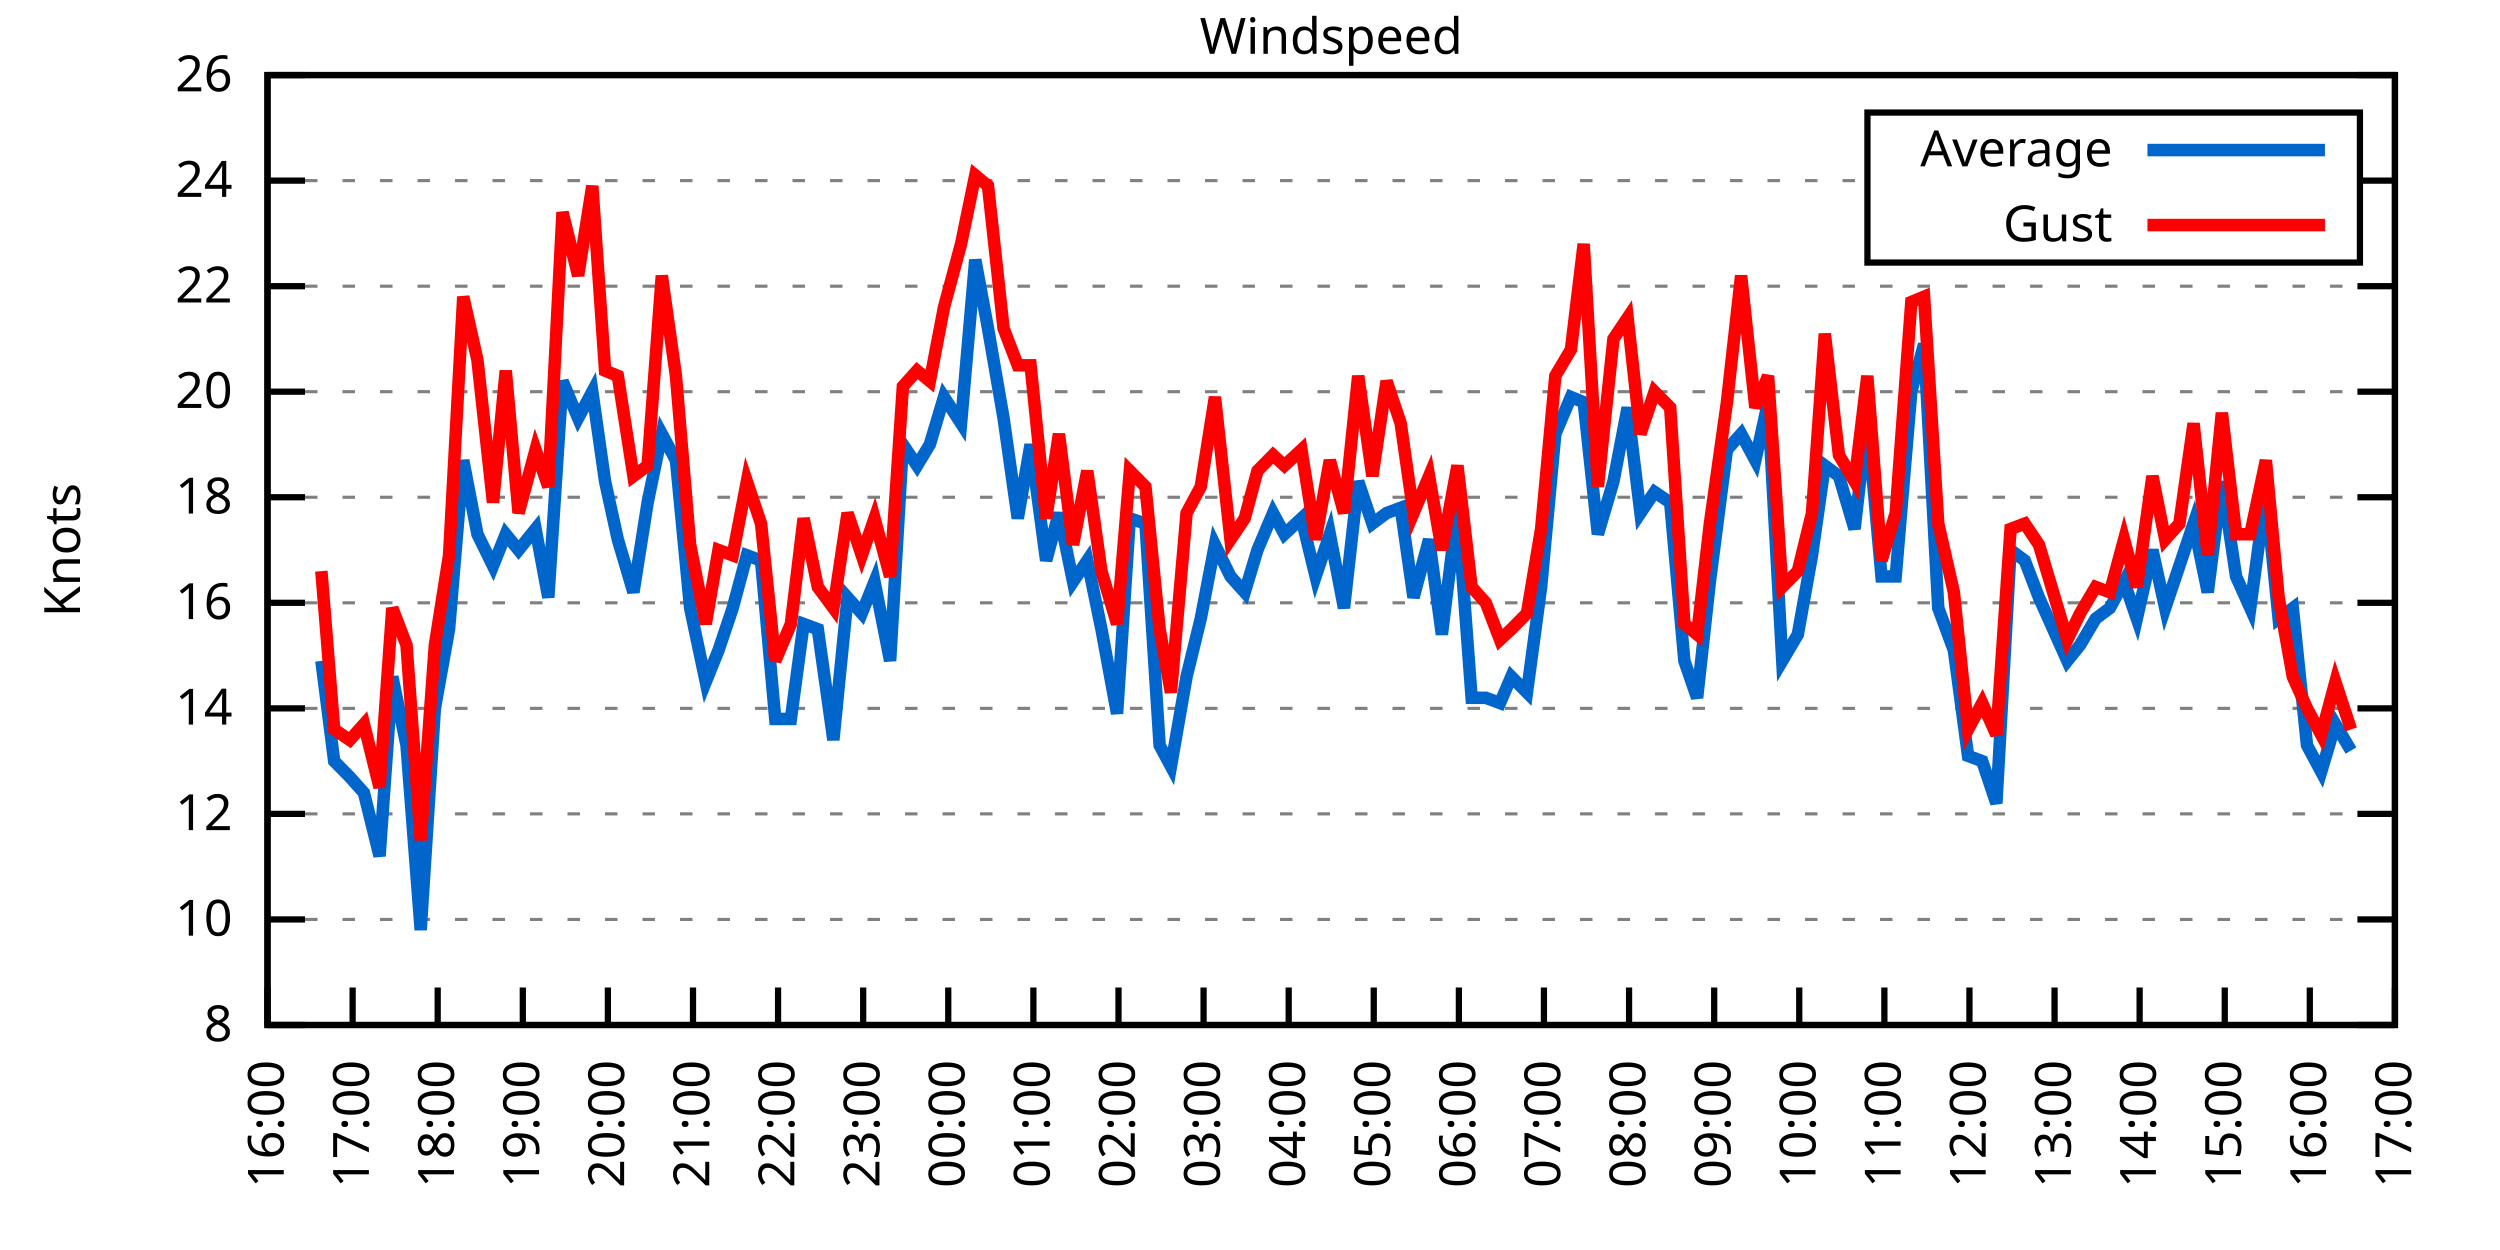
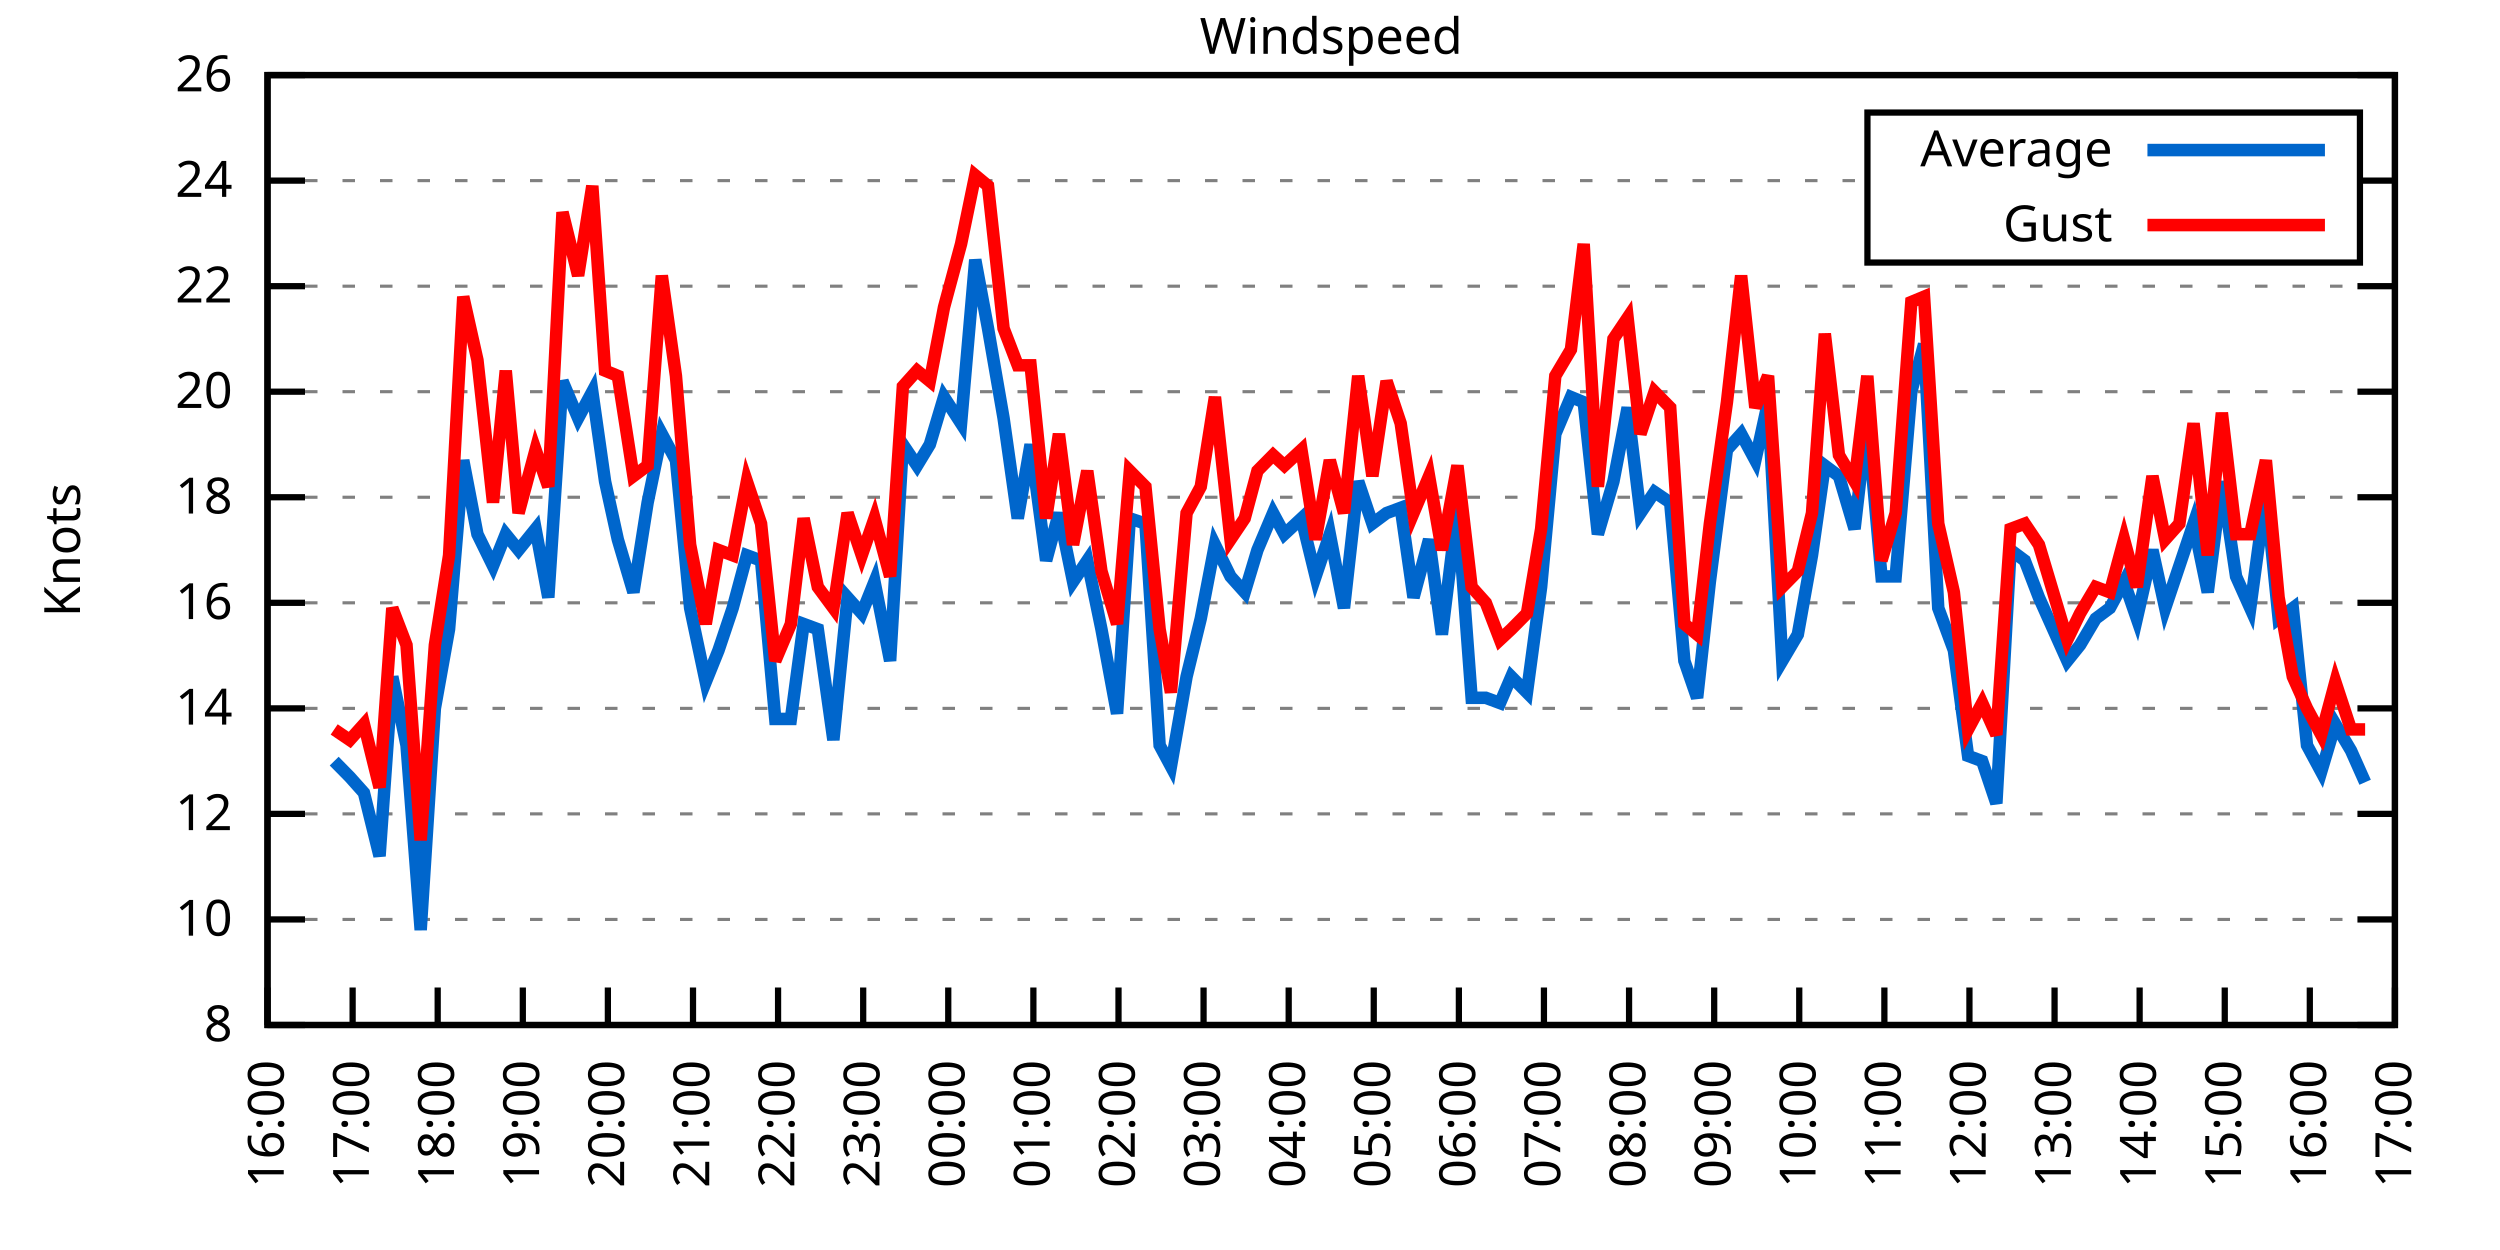
<svg xmlns="http://www.w3.org/2000/svg" xmlns:xlink="http://www.w3.org/1999/xlink" width="400" height="200" viewBox="0 0 400 200">
  <g id="gnuplot_canvas">
    <rect x="0" y="0" width="400" height="200" fill="none" />
    <defs>
      <circle id="gpDot" r="0.5" stroke-width="0.5" stroke="currentColor" />
      <path id="gpPt0" stroke-width="0.333" stroke="currentColor" d="M-1,0 h2 M0,-1 v2" />
      <path id="gpPt1" stroke-width="0.333" stroke="currentColor" d="M-1,-1 L1,1 M1,-1 L-1,1" />
      <path id="gpPt2" stroke-width="0.333" stroke="currentColor" d="M-1,0 L1,0 M0,-1 L0,1 M-1,-1 L1,1 M-1,1 L1,-1" />
      <rect id="gpPt3" stroke-width="0.333" stroke="currentColor" x="-1" y="-1" width="2" height="2" />
      <rect id="gpPt4" stroke-width="0.333" stroke="currentColor" fill="currentColor" x="-1" y="-1" width="2" height="2" />
      <circle id="gpPt5" stroke-width="0.333" stroke="currentColor" cx="0" cy="0" r="1" />
      <use xlink:href="#gpPt5" id="gpPt6" fill="currentColor" stroke="none" />
      <path id="gpPt7" stroke-width="0.333" stroke="currentColor" d="M0,-1.33 L-1.33,0.67 L1.33,0.67 z" />
      <use xlink:href="#gpPt7" id="gpPt8" fill="currentColor" stroke="none" />
      <use xlink:href="#gpPt7" id="gpPt9" stroke="currentColor" transform="rotate(180)" />
      <use xlink:href="#gpPt9" id="gpPt10" fill="currentColor" stroke="none" />
      <use xlink:href="#gpPt3" id="gpPt11" stroke="currentColor" transform="rotate(45)" />
      <use xlink:href="#gpPt11" id="gpPt12" fill="currentColor" stroke="none" />
      <path id="gpPt13" stroke-width="0.333" stroke="currentColor" d="M0,1.330 L1.265,0.411 L0.782,-1.067 L-0.782,-1.076 L-1.265,0.411 z" />
      <use xlink:href="#gpPt13" id="gpPt14" fill="currentColor" stroke="none" />
      <filter id="textbox" filterUnits="objectBoundingBox" x="0" y="0" height="1" width="1">
        <feFlood flood-color="white" flood-opacity="1" result="bgnd" />
        <feComposite in="SourceGraphic" in2="bgnd" operator="atop" />
      </filter>
      <filter id="greybox" filterUnits="objectBoundingBox" x="0" y="0" height="1" width="1">
        <feFlood flood-color="lightgrey" flood-opacity="1" result="grey" />
        <feComposite in="SourceGraphic" in2="grey" operator="atop" />
      </filter>
    </defs>
    <g fill="none" color="white" stroke="currentColor" stroke-width="1.00" stroke-linecap="butt" stroke-linejoin="miter">
</g>
    <g fill="none" color="black" stroke="currentColor" stroke-width="1.00" stroke-linecap="butt" stroke-linejoin="miter">
      <g stroke="none" shape-rendering="crispEdges">
        <polygon fill="rgb(255, 255, 255)" points="42.80,164.00 383.18,164.00 383.18,12.02 42.80,12.02 " />
      </g>
    </g>
    <g fill="none" color="black" stroke="currentColor" stroke-width="1.00" stroke-linecap="butt" stroke-linejoin="miter">
</g>
    <g fill="none" color="black" stroke="black" stroke-width="0.50" stroke-linecap="butt" stroke-linejoin="miter">
</g>
    <g fill="none" color="gray" stroke="currentColor" stroke-width="0.50" stroke-linecap="butt" stroke-linejoin="miter">
      <path stroke="gray" stroke-dasharray="2,4" class="gridline" d="M42.80,164.00 L383.19,164.00  " />
    </g>
    <g fill="none" color="gray" stroke="gray" stroke-width="1.00" stroke-linecap="butt" stroke-linejoin="miter">
</g>
    <g fill="none" color="black" stroke="currentColor" stroke-width="1.00" stroke-linecap="butt" stroke-linejoin="miter">
      <path stroke="black" d="M42.80,164.00 L48.80,164.00 M383.19,164.00 L377.19,164.00  " />
      <g transform="translate(37.20,166.60)" stroke="none" fill="black" font-family="Sans" font-size="8.00" text-anchor="end">
        <text>
          <tspan font-family="Sans"> 8</tspan>
        </text>
      </g>
    </g>
    <g fill="none" color="black" stroke="currentColor" stroke-width="1.00" stroke-linecap="butt" stroke-linejoin="miter">
</g>
    <g fill="none" color="black" stroke="black" stroke-width="0.50" stroke-linecap="butt" stroke-linejoin="miter">
</g>
    <g fill="none" color="gray" stroke="currentColor" stroke-width="0.50" stroke-linecap="butt" stroke-linejoin="miter">
      <path stroke="gray" stroke-dasharray="2,4" class="gridline" d="M42.80,147.11 L383.19,147.11  " />
    </g>
    <g fill="none" color="gray" stroke="gray" stroke-width="1.00" stroke-linecap="butt" stroke-linejoin="miter">
</g>
    <g fill="none" color="black" stroke="currentColor" stroke-width="1.00" stroke-linecap="butt" stroke-linejoin="miter">
      <path stroke="black" d="M42.80,147.11 L48.80,147.11 M383.19,147.11 L377.19,147.11  " />
      <g transform="translate(37.20,149.71)" stroke="none" fill="black" font-family="Sans" font-size="8.00" text-anchor="end">
        <text>
          <tspan font-family="Sans"> 10</tspan>
        </text>
      </g>
    </g>
    <g fill="none" color="black" stroke="currentColor" stroke-width="1.00" stroke-linecap="butt" stroke-linejoin="miter">
</g>
    <g fill="none" color="black" stroke="black" stroke-width="0.50" stroke-linecap="butt" stroke-linejoin="miter">
</g>
    <g fill="none" color="gray" stroke="currentColor" stroke-width="0.50" stroke-linecap="butt" stroke-linejoin="miter">
      <path stroke="gray" stroke-dasharray="2,4" class="gridline" d="M42.80,130.22 L383.19,130.22  " />
    </g>
    <g fill="none" color="gray" stroke="gray" stroke-width="1.00" stroke-linecap="butt" stroke-linejoin="miter">
</g>
    <g fill="none" color="black" stroke="currentColor" stroke-width="1.00" stroke-linecap="butt" stroke-linejoin="miter">
      <path stroke="black" d="M42.80,130.22 L48.80,130.22 M383.19,130.22 L377.19,130.22  " />
      <g transform="translate(37.20,132.82)" stroke="none" fill="black" font-family="Sans" font-size="8.00" text-anchor="end">
        <text>
          <tspan font-family="Sans"> 12</tspan>
        </text>
      </g>
    </g>
    <g fill="none" color="black" stroke="currentColor" stroke-width="1.00" stroke-linecap="butt" stroke-linejoin="miter">
</g>
    <g fill="none" color="black" stroke="black" stroke-width="0.50" stroke-linecap="butt" stroke-linejoin="miter">
</g>
    <g fill="none" color="gray" stroke="currentColor" stroke-width="0.50" stroke-linecap="butt" stroke-linejoin="miter">
      <path stroke="gray" stroke-dasharray="2,4" class="gridline" d="M42.80,113.34 L383.19,113.34  " />
    </g>
    <g fill="none" color="gray" stroke="gray" stroke-width="1.00" stroke-linecap="butt" stroke-linejoin="miter">
</g>
    <g fill="none" color="black" stroke="currentColor" stroke-width="1.00" stroke-linecap="butt" stroke-linejoin="miter">
      <path stroke="black" d="M42.80,113.34 L48.80,113.34 M383.19,113.34 L377.19,113.34  " />
      <g transform="translate(37.20,115.94)" stroke="none" fill="black" font-family="Sans" font-size="8.00" text-anchor="end">
        <text>
          <tspan font-family="Sans"> 14</tspan>
        </text>
      </g>
    </g>
    <g fill="none" color="black" stroke="currentColor" stroke-width="1.00" stroke-linecap="butt" stroke-linejoin="miter">
</g>
    <g fill="none" color="black" stroke="black" stroke-width="0.50" stroke-linecap="butt" stroke-linejoin="miter">
</g>
    <g fill="none" color="gray" stroke="currentColor" stroke-width="0.50" stroke-linecap="butt" stroke-linejoin="miter">
      <path stroke="gray" stroke-dasharray="2,4" class="gridline" d="M42.80,96.45 L383.19,96.45  " />
    </g>
    <g fill="none" color="gray" stroke="gray" stroke-width="1.00" stroke-linecap="butt" stroke-linejoin="miter">
</g>
    <g fill="none" color="black" stroke="currentColor" stroke-width="1.00" stroke-linecap="butt" stroke-linejoin="miter">
      <path stroke="black" d="M42.80,96.45 L48.80,96.45 M383.19,96.45 L377.19,96.45  " />
      <g transform="translate(37.20,99.05)" stroke="none" fill="black" font-family="Sans" font-size="8.00" text-anchor="end">
        <text>
          <tspan font-family="Sans"> 16</tspan>
        </text>
      </g>
    </g>
    <g fill="none" color="black" stroke="currentColor" stroke-width="1.00" stroke-linecap="butt" stroke-linejoin="miter">
</g>
    <g fill="none" color="black" stroke="black" stroke-width="0.50" stroke-linecap="butt" stroke-linejoin="miter">
</g>
    <g fill="none" color="gray" stroke="currentColor" stroke-width="0.50" stroke-linecap="butt" stroke-linejoin="miter">
      <path stroke="gray" stroke-dasharray="2,4" class="gridline" d="M42.80,79.56 L383.19,79.56  " />
    </g>
    <g fill="none" color="gray" stroke="gray" stroke-width="1.00" stroke-linecap="butt" stroke-linejoin="miter">
</g>
    <g fill="none" color="black" stroke="currentColor" stroke-width="1.00" stroke-linecap="butt" stroke-linejoin="miter">
      <path stroke="black" d="M42.80,79.56 L48.80,79.56 M383.19,79.56 L377.19,79.56  " />
      <g transform="translate(37.20,82.16)" stroke="none" fill="black" font-family="Sans" font-size="8.00" text-anchor="end">
        <text>
          <tspan font-family="Sans"> 18</tspan>
        </text>
      </g>
    </g>
    <g fill="none" color="black" stroke="currentColor" stroke-width="1.00" stroke-linecap="butt" stroke-linejoin="miter">
</g>
    <g fill="none" color="black" stroke="black" stroke-width="0.50" stroke-linecap="butt" stroke-linejoin="miter">
</g>
    <g fill="none" color="gray" stroke="currentColor" stroke-width="0.50" stroke-linecap="butt" stroke-linejoin="miter">
      <path stroke="gray" stroke-dasharray="2,4" class="gridline" d="M42.80,62.67 L383.19,62.67  " />
    </g>
    <g fill="none" color="gray" stroke="gray" stroke-width="1.00" stroke-linecap="butt" stroke-linejoin="miter">
</g>
    <g fill="none" color="black" stroke="currentColor" stroke-width="1.00" stroke-linecap="butt" stroke-linejoin="miter">
      <path stroke="black" d="M42.80,62.67 L48.80,62.67 M383.19,62.67 L377.19,62.67  " />
      <g transform="translate(37.20,65.27)" stroke="none" fill="black" font-family="Sans" font-size="8.00" text-anchor="end">
        <text>
          <tspan font-family="Sans"> 20</tspan>
        </text>
      </g>
    </g>
    <g fill="none" color="black" stroke="currentColor" stroke-width="1.00" stroke-linecap="butt" stroke-linejoin="miter">
</g>
    <g fill="none" color="black" stroke="black" stroke-width="0.50" stroke-linecap="butt" stroke-linejoin="miter">
</g>
    <g fill="none" color="gray" stroke="currentColor" stroke-width="0.50" stroke-linecap="butt" stroke-linejoin="miter">
      <path stroke="gray" stroke-dasharray="2,4" class="gridline" d="M42.80,45.79 L383.19,45.79  " />
    </g>
    <g fill="none" color="gray" stroke="gray" stroke-width="1.00" stroke-linecap="butt" stroke-linejoin="miter">
</g>
    <g fill="none" color="black" stroke="currentColor" stroke-width="1.00" stroke-linecap="butt" stroke-linejoin="miter">
      <path stroke="black" d="M42.80,45.79 L48.80,45.79 M383.19,45.79 L377.19,45.79  " />
      <g transform="translate(37.20,48.39)" stroke="none" fill="black" font-family="Sans" font-size="8.00" text-anchor="end">
        <text>
          <tspan font-family="Sans"> 22</tspan>
        </text>
      </g>
    </g>
    <g fill="none" color="black" stroke="currentColor" stroke-width="1.00" stroke-linecap="butt" stroke-linejoin="miter">
</g>
    <g fill="none" color="black" stroke="black" stroke-width="0.50" stroke-linecap="butt" stroke-linejoin="miter">
</g>
    <g fill="none" color="gray" stroke="currentColor" stroke-width="0.50" stroke-linecap="butt" stroke-linejoin="miter">
      <path stroke="gray" stroke-dasharray="2,4" class="gridline" d="M42.80,28.90 L298.79,28.90 M377.59,28.90 L383.19,28.90  " />
    </g>
    <g fill="none" color="gray" stroke="gray" stroke-width="1.00" stroke-linecap="butt" stroke-linejoin="miter">
</g>
    <g fill="none" color="black" stroke="currentColor" stroke-width="1.00" stroke-linecap="butt" stroke-linejoin="miter">
      <path stroke="black" d="M42.80,28.90 L48.80,28.90 M383.19,28.90 L377.19,28.90  " />
      <g transform="translate(37.20,31.50)" stroke="none" fill="black" font-family="Sans" font-size="8.00" text-anchor="end">
        <text>
          <tspan font-family="Sans"> 24</tspan>
        </text>
      </g>
    </g>
    <g fill="none" color="black" stroke="currentColor" stroke-width="1.00" stroke-linecap="butt" stroke-linejoin="miter">
</g>
    <g fill="none" color="black" stroke="black" stroke-width="0.50" stroke-linecap="butt" stroke-linejoin="miter">
</g>
    <g fill="none" color="gray" stroke="currentColor" stroke-width="0.50" stroke-linecap="butt" stroke-linejoin="miter">
      <path stroke="gray" stroke-dasharray="2,4" class="gridline" d="M42.80,12.01 L383.19,12.01  " />
    </g>
    <g fill="none" color="gray" stroke="gray" stroke-width="1.00" stroke-linecap="butt" stroke-linejoin="miter">
</g>
    <g fill="none" color="black" stroke="currentColor" stroke-width="1.00" stroke-linecap="butt" stroke-linejoin="miter">
      <path stroke="black" d="M42.80,12.01 L48.80,12.01 M383.19,12.01 L377.19,12.01  " />
      <g transform="translate(37.20,14.61)" stroke="none" fill="black" font-family="Sans" font-size="8.00" text-anchor="end">
        <text>
          <tspan font-family="Sans"> 26</tspan>
        </text>
      </g>
    </g>
    <g fill="none" color="black" stroke="currentColor" stroke-width="1.00" stroke-linecap="butt" stroke-linejoin="miter">
      <path stroke="black" d="M42.80,164.00 L42.80,158.00  " />
      <g transform="translate(45.40,169.60) rotate(270.00)" stroke="none" fill="black" font-family="Sans" font-size="8.00" text-anchor="end">
        <text>
          <tspan font-family="Sans">16:00</tspan>
        </text>
      </g>
    </g>
    <g fill="none" color="black" stroke="currentColor" stroke-width="1.00" stroke-linecap="butt" stroke-linejoin="miter">
      <path stroke="black" d="M56.42,164.00 L56.42,158.00  " />
      <g transform="translate(59.02,169.60) rotate(270.00)" stroke="none" fill="black" font-family="Sans" font-size="8.00" text-anchor="end">
        <text>
          <tspan font-family="Sans">17:00</tspan>
        </text>
      </g>
    </g>
    <g fill="none" color="black" stroke="currentColor" stroke-width="1.00" stroke-linecap="butt" stroke-linejoin="miter">
      <path stroke="black" d="M70.03,164.00 L70.03,158.00  " />
      <g transform="translate(72.63,169.60) rotate(270.00)" stroke="none" fill="black" font-family="Sans" font-size="8.00" text-anchor="end">
        <text>
          <tspan font-family="Sans">18:00</tspan>
        </text>
      </g>
    </g>
    <g fill="none" color="black" stroke="currentColor" stroke-width="1.00" stroke-linecap="butt" stroke-linejoin="miter">
      <path stroke="black" d="M83.65,164.00 L83.65,158.00  " />
      <g transform="translate(86.25,169.60) rotate(270.00)" stroke="none" fill="black" font-family="Sans" font-size="8.00" text-anchor="end">
        <text>
          <tspan font-family="Sans">19:00</tspan>
        </text>
      </g>
    </g>
    <g fill="none" color="black" stroke="currentColor" stroke-width="1.00" stroke-linecap="butt" stroke-linejoin="miter">
      <path stroke="black" d="M97.26,164.00 L97.26,158.00  " />
      <g transform="translate(99.86,169.60) rotate(270.00)" stroke="none" fill="black" font-family="Sans" font-size="8.00" text-anchor="end">
        <text>
          <tspan font-family="Sans">20:00</tspan>
        </text>
      </g>
    </g>
    <g fill="none" color="black" stroke="currentColor" stroke-width="1.00" stroke-linecap="butt" stroke-linejoin="miter">
      <path stroke="black" d="M110.88,164.00 L110.88,158.00  " />
      <g transform="translate(113.48,169.60) rotate(270.00)" stroke="none" fill="black" font-family="Sans" font-size="8.00" text-anchor="end">
        <text>
          <tspan font-family="Sans">21:00</tspan>
        </text>
      </g>
    </g>
    <g fill="none" color="black" stroke="currentColor" stroke-width="1.00" stroke-linecap="butt" stroke-linejoin="miter">
      <path stroke="black" d="M124.49,164.00 L124.49,158.00  " />
      <g transform="translate(127.09,169.60) rotate(270.00)" stroke="none" fill="black" font-family="Sans" font-size="8.00" text-anchor="end">
        <text>
          <tspan font-family="Sans">22:00</tspan>
        </text>
      </g>
    </g>
    <g fill="none" color="black" stroke="currentColor" stroke-width="1.00" stroke-linecap="butt" stroke-linejoin="miter">
      <path stroke="black" d="M138.11,164.00 L138.11,158.00  " />
      <g transform="translate(140.71,169.60) rotate(270.00)" stroke="none" fill="black" font-family="Sans" font-size="8.00" text-anchor="end">
        <text>
          <tspan font-family="Sans">23:00</tspan>
        </text>
      </g>
    </g>
    <g fill="none" color="black" stroke="currentColor" stroke-width="1.00" stroke-linecap="butt" stroke-linejoin="miter">
      <path stroke="black" d="M151.72,164.00 L151.72,158.00  " />
      <g transform="translate(154.32,169.60) rotate(270.00)" stroke="none" fill="black" font-family="Sans" font-size="8.00" text-anchor="end">
        <text>
          <tspan font-family="Sans">00:00</tspan>
        </text>
      </g>
    </g>
    <g fill="none" color="black" stroke="currentColor" stroke-width="1.00" stroke-linecap="butt" stroke-linejoin="miter">
      <path stroke="black" d="M165.34,164.00 L165.34,158.00  " />
      <g transform="translate(167.94,169.60) rotate(270.00)" stroke="none" fill="black" font-family="Sans" font-size="8.00" text-anchor="end">
        <text>
          <tspan font-family="Sans">01:00</tspan>
        </text>
      </g>
    </g>
    <g fill="none" color="black" stroke="currentColor" stroke-width="1.00" stroke-linecap="butt" stroke-linejoin="miter">
      <path stroke="black" d="M178.96,164.00 L178.96,158.00  " />
      <g transform="translate(181.56,169.60) rotate(270.00)" stroke="none" fill="black" font-family="Sans" font-size="8.00" text-anchor="end">
        <text>
          <tspan font-family="Sans">02:00</tspan>
        </text>
      </g>
    </g>
    <g fill="none" color="black" stroke="currentColor" stroke-width="1.00" stroke-linecap="butt" stroke-linejoin="miter">
      <path stroke="black" d="M192.57,164.00 L192.57,158.00  " />
      <g transform="translate(195.17,169.60) rotate(270.00)" stroke="none" fill="black" font-family="Sans" font-size="8.00" text-anchor="end">
        <text>
          <tspan font-family="Sans">03:00</tspan>
        </text>
      </g>
    </g>
    <g fill="none" color="black" stroke="currentColor" stroke-width="1.00" stroke-linecap="butt" stroke-linejoin="miter">
      <path stroke="black" d="M206.19,164.00 L206.19,158.00  " />
      <g transform="translate(208.79,169.60) rotate(270.00)" stroke="none" fill="black" font-family="Sans" font-size="8.00" text-anchor="end">
        <text>
          <tspan font-family="Sans">04:00</tspan>
        </text>
      </g>
    </g>
    <g fill="none" color="black" stroke="currentColor" stroke-width="1.00" stroke-linecap="butt" stroke-linejoin="miter">
      <path stroke="black" d="M219.80,164.00 L219.80,158.00  " />
      <g transform="translate(222.40,169.60) rotate(270.00)" stroke="none" fill="black" font-family="Sans" font-size="8.00" text-anchor="end">
        <text>
          <tspan font-family="Sans">05:00</tspan>
        </text>
      </g>
    </g>
    <g fill="none" color="black" stroke="currentColor" stroke-width="1.00" stroke-linecap="butt" stroke-linejoin="miter">
      <path stroke="black" d="M233.42,164.00 L233.42,158.00  " />
      <g transform="translate(236.02,169.60) rotate(270.00)" stroke="none" fill="black" font-family="Sans" font-size="8.00" text-anchor="end">
        <text>
          <tspan font-family="Sans">06:00</tspan>
        </text>
      </g>
    </g>
    <g fill="none" color="black" stroke="currentColor" stroke-width="1.00" stroke-linecap="butt" stroke-linejoin="miter">
      <path stroke="black" d="M247.03,164.00 L247.03,158.00  " />
      <g transform="translate(249.63,169.60) rotate(270.00)" stroke="none" fill="black" font-family="Sans" font-size="8.00" text-anchor="end">
        <text>
          <tspan font-family="Sans">07:00</tspan>
        </text>
      </g>
    </g>
    <g fill="none" color="black" stroke="currentColor" stroke-width="1.00" stroke-linecap="butt" stroke-linejoin="miter">
      <path stroke="black" d="M260.65,164.00 L260.65,158.00  " />
      <g transform="translate(263.25,169.60) rotate(270.00)" stroke="none" fill="black" font-family="Sans" font-size="8.00" text-anchor="end">
        <text>
          <tspan font-family="Sans">08:00</tspan>
        </text>
      </g>
    </g>
    <g fill="none" color="black" stroke="currentColor" stroke-width="1.00" stroke-linecap="butt" stroke-linejoin="miter">
      <path stroke="black" d="M274.27,164.00 L274.27,158.00  " />
      <g transform="translate(276.87,169.60) rotate(270.00)" stroke="none" fill="black" font-family="Sans" font-size="8.00" text-anchor="end">
        <text>
          <tspan font-family="Sans">09:00</tspan>
        </text>
      </g>
    </g>
    <g fill="none" color="black" stroke="currentColor" stroke-width="1.00" stroke-linecap="butt" stroke-linejoin="miter">
      <path stroke="black" d="M287.88,164.00 L287.88,158.00  " />
      <g transform="translate(290.48,169.60) rotate(270.00)" stroke="none" fill="black" font-family="Sans" font-size="8.00" text-anchor="end">
        <text>
          <tspan font-family="Sans">10:00</tspan>
        </text>
      </g>
    </g>
    <g fill="none" color="black" stroke="currentColor" stroke-width="1.00" stroke-linecap="butt" stroke-linejoin="miter">
      <path stroke="black" d="M301.50,164.00 L301.50,158.00  " />
      <g transform="translate(304.10,169.60) rotate(270.00)" stroke="none" fill="black" font-family="Sans" font-size="8.00" text-anchor="end">
        <text>
          <tspan font-family="Sans">11:00</tspan>
        </text>
      </g>
    </g>
    <g fill="none" color="black" stroke="currentColor" stroke-width="1.00" stroke-linecap="butt" stroke-linejoin="miter">
      <path stroke="black" d="M315.11,164.00 L315.11,158.00  " />
      <g transform="translate(317.71,169.60) rotate(270.00)" stroke="none" fill="black" font-family="Sans" font-size="8.00" text-anchor="end">
        <text>
          <tspan font-family="Sans">12:00</tspan>
        </text>
      </g>
    </g>
    <g fill="none" color="black" stroke="currentColor" stroke-width="1.00" stroke-linecap="butt" stroke-linejoin="miter">
      <path stroke="black" d="M328.73,164.00 L328.73,158.00  " />
      <g transform="translate(331.33,169.60) rotate(270.00)" stroke="none" fill="black" font-family="Sans" font-size="8.00" text-anchor="end">
        <text>
          <tspan font-family="Sans">13:00</tspan>
        </text>
      </g>
    </g>
    <g fill="none" color="black" stroke="currentColor" stroke-width="1.00" stroke-linecap="butt" stroke-linejoin="miter">
      <path stroke="black" d="M342.34,164.00 L342.34,158.00  " />
      <g transform="translate(344.94,169.60) rotate(270.00)" stroke="none" fill="black" font-family="Sans" font-size="8.00" text-anchor="end">
        <text>
          <tspan font-family="Sans">14:00</tspan>
        </text>
      </g>
    </g>
    <g fill="none" color="black" stroke="currentColor" stroke-width="1.00" stroke-linecap="butt" stroke-linejoin="miter">
      <path stroke="black" d="M355.96,164.00 L355.96,158.00  " />
      <g transform="translate(358.56,169.60) rotate(270.00)" stroke="none" fill="black" font-family="Sans" font-size="8.00" text-anchor="end">
        <text>
          <tspan font-family="Sans">15:00</tspan>
        </text>
      </g>
    </g>
    <g fill="none" color="black" stroke="currentColor" stroke-width="1.00" stroke-linecap="butt" stroke-linejoin="miter">
      <path stroke="black" d="M369.57,164.00 L369.57,158.00  " />
      <g transform="translate(372.17,169.60) rotate(270.00)" stroke="none" fill="black" font-family="Sans" font-size="8.00" text-anchor="end">
        <text>
          <tspan font-family="Sans">16:00</tspan>
        </text>
      </g>
    </g>
    <g fill="none" color="black" stroke="currentColor" stroke-width="1.00" stroke-linecap="butt" stroke-linejoin="miter">
      <path stroke="black" d="M383.19,164.00 L383.19,158.00  " />
      <g transform="translate(385.79,169.60) rotate(270.00)" stroke="none" fill="black" font-family="Sans" font-size="8.00" text-anchor="end">
        <text>
          <tspan font-family="Sans">17:00</tspan>
        </text>
      </g>
    </g>
    <g fill="none" color="black" stroke="currentColor" stroke-width="1.00" stroke-linecap="butt" stroke-linejoin="miter">
</g>
    <g fill="none" color="black" stroke="currentColor" stroke-width="1.00" stroke-linecap="butt" stroke-linejoin="miter">
      <path stroke="black" d="M42.80,12.01 L42.80,164.00 L383.19,164.00 L383.19,12.01 L42.80,12.01 Z  " />
    </g>
    <g fill="none" color="black" stroke="currentColor" stroke-width="1.00" stroke-linecap="butt" stroke-linejoin="miter">
</g>
    <g fill="none" color="black" stroke="currentColor" stroke-width="1.00" stroke-linecap="butt" stroke-linejoin="miter">
      <path stroke="black" d="M298.79,42.01 L298.79,18.01 L377.59,18.01 L377.59,42.01 L298.79,42.01 Z  " />
    </g>
    <g id="Windspeed_plot_1">
      <g fill="none" color="white" stroke="black" stroke-width="2.00" stroke-linecap="butt" stroke-linejoin="miter">
</g>
      <g fill="none" color="black" stroke="currentColor" stroke-width="2.00" stroke-linecap="butt" stroke-linejoin="miter">
        <g transform="translate(337.99,26.61)" stroke="none" fill="black" font-family="Sans" font-size="8.00" text-anchor="end">
          <text>
            <tspan font-family="Sans">Average</tspan>
          </text>
        </g>
      </g>
      <g fill="none" color="black" stroke="currentColor" stroke-width="2.00" stroke-linecap="butt" stroke-linejoin="miter">
-         <path stroke="rgb(  0, 102, 204)" d="M343.59,24.01 L371.99,24.01 M51.42,105.74 L53.47,121.78 L55.96,124.31 L58.23,126.85 L60.73,136.98 L62.77,108.27   L65.04,119.25 L67.31,148.80 L69.58,113.34 L71.85,100.67 L74.12,73.65 L76.39,85.47 L78.88,90.54 L80.92,85.47   L82.97,88.00 L85.69,84.63 L87.73,95.60 L90.00,60.98 L92.50,66.90 L94.77,62.67 L96.81,77.03 L98.85,86.32   L101.35,94.76 L103.62,80.41 L105.89,69.43 L108.15,73.65 L110.42,97.29 L112.92,109.11 L114.96,104.05 L117.23,97.29   L119.50,88.85 L121.77,89.69 L124.04,115.03 L126.54,115.03 L128.58,99.83 L130.85,100.67 L133.34,118.40 L135.61,95.60   L137.88,98.14 L139.92,93.07 L142.42,105.74 L144.46,71.12 L146.73,74.49 L148.77,71.12 L151.04,63.52 L153.77,67.74   L156.04,41.56 L158.08,52.54 L160.57,66.90 L162.84,82.94 L164.89,71.12 L167.38,89.69 L169.43,82.09 L171.69,93.07   L173.96,89.69 L176.23,100.67 L178.73,114.18 L180.77,82.94 L183.27,83.78 L185.54,119.25 L187.35,122.62 L189.85,108.27   L192.12,98.98 L194.39,87.16 L196.88,92.23 L199.15,94.76 L201.19,88.00 L203.69,82.09 L205.51,85.47 L208.23,82.94   L210.50,92.23 L212.77,85.47 L215.04,97.29 L217.31,77.03 L219.58,83.78 L221.85,82.09 L224.11,81.25 L226.16,95.60   L228.65,86.32 L230.70,101.52 L233.19,81.25 L235.46,111.65 L237.73,111.65 L240.00,112.49 L241.81,108.27 L244.31,110.80   L246.58,93.92 L248.85,69.43 L251.35,63.52 L253.39,64.36 L255.66,85.47 L258.15,77.03 L260.42,65.21 L262.47,82.09   L264.73,78.72 L267.23,80.41 L269.50,105.74 L271.54,111.65 L273.58,93.07 L276.31,71.96 L278.58,69.43 L280.85,73.65   L282.89,64.36 L285.16,105.74 L287.65,101.52 L289.92,88.85 L291.97,74.49 L294.23,76.18 L296.73,84.63 L298.77,66.90   L301.04,92.23 L303.31,92.23 L305.81,62.67 L307.85,55.07 L310.12,97.29 L312.62,104.05 L314.89,120.94 L317.15,121.78   L319.42,128.54 L321.69,88.00 L323.96,89.69 L326.23,95.60 L328.50,100.67 L330.77,105.74 L332.81,103.20 L335.31,98.98   L337.58,97.29 L339.85,93.07 L341.89,98.98 L344.39,88.00 L346.43,97.29 L348.70,90.54 L350.97,83.78 L353.24,94.76   L355.50,77.03 L357.77,92.23 L360.04,97.29 L362.54,78.72 L364.58,98.98 L366.85,97.29 L369.12,119.25 L371.39,123.47   L373.66,115.87 L376.16,120.09  " />
+         <path stroke="rgb(  0, 102, 204)" d="M343.59,24.01 L371.99,24.01 M53.47,121.78 L55.96,124.31 L58.23,126.85 L60.73,136.98 L62.77,108.27 L65.04,119.25   L67.31,148.80 L69.58,113.34 L71.85,100.67 L74.12,73.65 L76.39,85.47 L78.88,90.54 L80.92,85.47 L82.97,88.00   L85.69,84.63 L87.73,95.60 L90.00,60.98 L92.50,66.90 L94.77,62.67 L96.81,77.03 L98.85,86.32 L101.35,94.76   L103.62,80.41 L105.89,69.43 L108.15,73.65 L110.42,97.29 L112.92,109.11 L114.96,104.05 L117.23,97.29 L119.50,88.85   L121.77,89.69 L124.04,115.03 L126.54,115.03 L128.58,99.83 L130.85,100.67 L133.34,118.40 L135.61,95.60 L137.88,98.14   L139.92,93.07 L142.42,105.74 L144.46,71.12 L146.73,74.49 L148.77,71.12 L151.04,63.52 L153.77,67.74 L156.04,41.56   L158.08,52.54 L160.57,66.90 L162.84,82.94 L164.89,71.12 L167.38,89.69 L169.43,82.09 L171.69,93.07 L173.96,89.69   L176.23,100.67 L178.73,114.18 L180.77,82.94 L183.27,83.78 L185.54,119.25 L187.35,122.62 L189.85,108.27 L192.12,98.98   L194.39,87.16 L196.88,92.23 L199.15,94.76 L201.19,88.00 L203.69,82.09 L205.51,85.47 L208.23,82.94 L210.50,92.23   L212.77,85.47 L215.04,97.29 L217.31,77.03 L219.58,83.78 L221.85,82.09 L224.11,81.25 L226.16,95.60 L228.65,86.32   L230.70,101.52 L233.19,81.25 L235.46,111.65 L237.73,111.65 L240.00,112.49 L241.81,108.27 L244.31,110.80 L246.58,93.92   L248.85,69.43 L251.35,63.52 L253.39,64.36 L255.66,85.47 L258.15,77.03 L260.42,65.21 L262.47,82.09 L264.73,78.72   L267.23,80.41 L269.50,105.74 L271.54,111.65 L273.58,93.07 L276.31,71.96 L278.58,69.43 L280.85,73.65 L282.89,64.36   L285.16,105.74 L287.65,101.52 L289.92,88.85 L291.97,74.49 L294.23,76.18 L296.73,84.63 L298.77,66.90 L301.04,92.23   L303.31,92.23 L305.81,62.67 L307.85,55.07 L310.12,97.29 L312.62,104.05 L314.89,120.94 L317.15,121.78 L319.42,128.54   L321.69,88.00 L323.96,89.69 L326.23,95.60 L328.50,100.67 L330.77,105.74 L332.81,103.20 L335.31,98.98 L337.58,97.29   L339.85,93.07 L341.89,98.98 L344.39,88.00 L346.43,97.29 L348.70,90.54 L350.97,83.78 L353.24,94.76 L355.50,77.03   L357.77,92.23 L360.04,97.29 L362.54,78.72 L364.58,98.98 L366.85,97.29 L369.12,119.25 L371.39,123.47 L373.66,115.87   L376.16,120.09 L378.42,125.16  " />
      </g>
    </g>
    <g id="Windspeed_plot_2">
      <g fill="none" color="black" stroke="currentColor" stroke-width="2.00" stroke-linecap="butt" stroke-linejoin="miter">
        <g transform="translate(337.99,38.61)" stroke="none" fill="black" font-family="Sans" font-size="8.00" text-anchor="end">
          <text>
            <tspan font-family="Sans">Gust</tspan>
          </text>
        </g>
      </g>
      <g fill="none" color="black" stroke="currentColor" stroke-width="2.00" stroke-linecap="butt" stroke-linejoin="miter">
-         <path stroke="rgb(255,   0,   0)" d="M343.59,36.01 L371.99,36.01 M51.42,91.38 L53.47,116.71 L55.96,118.40 L58.23,115.87 L60.73,126.00 L62.77,97.29   L65.04,103.20 L67.31,134.45 L69.58,103.20 L71.85,88.85 L74.12,47.47 L76.39,57.61 L78.88,80.41 L80.92,59.30   L82.97,82.09 L85.69,71.96 L87.73,77.87 L90.00,33.96 L92.50,44.10 L94.77,29.74 L96.81,59.30 L98.85,60.14   L101.35,76.18 L103.62,74.49 L105.89,44.10 L108.15,60.14 L110.42,87.16 L112.92,99.83 L114.96,88.00 L117.23,88.85   L119.50,77.03 L121.77,83.78 L124.04,105.74 L126.54,99.83 L128.58,82.94 L130.85,93.92 L133.34,97.29 L135.61,82.09   L137.88,88.85 L139.92,82.94 L142.42,92.23 L144.46,61.83 L146.73,59.30 L148.77,60.98 L151.04,49.16 L153.77,39.03   L156.04,28.05 L158.08,29.74 L160.57,52.54 L162.84,58.45 L164.89,58.45 L167.38,82.94 L169.43,69.43 L171.69,87.16   L173.96,75.34 L176.23,91.38 L178.73,99.83 L180.77,75.34 L183.27,77.87 L185.54,100.67 L187.35,110.80 L189.85,82.09   L192.12,77.87 L194.39,63.52 L196.88,86.32 L199.15,82.94 L201.19,75.34 L203.69,72.81 L205.51,74.49 L208.23,71.96   L210.50,86.32 L212.77,73.65 L215.04,82.09 L217.31,60.14 L219.58,76.18 L221.85,60.98 L224.11,67.74 L226.16,82.09   L228.65,76.18 L230.70,88.00 L233.19,74.49 L235.46,93.92 L237.73,96.45 L240.00,102.36 L241.81,100.67 L244.31,98.14   L246.58,84.63 L248.85,60.14 L251.35,55.92 L253.39,39.03 L255.66,77.87 L258.15,54.23 L260.42,50.85 L262.47,69.43   L264.73,62.67 L267.23,65.21 L269.50,99.83 L271.54,101.52 L273.58,83.78 L276.31,64.36 L278.58,44.10 L280.85,65.21   L282.89,60.14 L285.16,93.92 L287.65,91.38 L289.92,82.09 L291.97,53.39 L294.23,72.81 L296.73,77.03 L298.77,60.14   L301.04,89.69 L303.31,82.09 L305.81,48.32 L307.85,47.47 L310.12,83.78 L312.62,94.76 L314.89,116.71 L317.15,112.49   L319.42,117.56 L321.69,84.63 L323.96,83.78 L326.23,87.16 L328.50,94.76 L330.77,102.36 L332.81,98.14 L335.31,93.92   L337.58,94.76 L339.85,86.32 L341.89,93.92 L344.39,76.18 L346.43,86.32 L348.70,83.78 L350.97,67.74 L353.24,88.85   L355.50,66.05 L357.77,85.47 L360.04,85.47 L362.54,73.65 L364.58,95.60 L366.85,108.27 L369.12,113.34 L371.39,117.56   L373.66,109.11 L376.16,116.71  " />
+         <path stroke="rgb(255,   0,   0)" d="M343.59,36.01 L371.99,36.01 M53.47,116.71 L55.96,118.40 L58.23,115.87 L60.73,126.00 L62.77,97.29 L65.04,103.20   L67.31,134.45 L69.58,103.20 L71.85,88.85 L74.12,47.47 L76.39,57.61 L78.88,80.41 L80.92,59.30 L82.97,82.09   L85.69,71.96 L87.73,77.87 L90.00,33.96 L92.50,44.10 L94.77,29.74 L96.81,59.30 L98.85,60.14 L101.35,76.18   L103.62,74.49 L105.89,44.10 L108.15,60.14 L110.42,87.16 L112.92,99.83 L114.96,88.00 L117.23,88.85 L119.50,77.03   L121.77,83.78 L124.04,105.74 L126.54,99.83 L128.58,82.94 L130.85,93.92 L133.34,97.29 L135.61,82.09 L137.88,88.85   L139.92,82.94 L142.42,92.23 L144.46,61.83 L146.73,59.30 L148.77,60.98 L151.04,49.16 L153.77,39.03 L156.04,28.05   L158.08,29.74 L160.57,52.54 L162.84,58.45 L164.89,58.45 L167.38,82.94 L169.43,69.43 L171.69,87.16 L173.96,75.34   L176.23,91.38 L178.73,99.83 L180.77,75.34 L183.27,77.87 L185.54,100.67 L187.35,110.80 L189.85,82.09 L192.12,77.87   L194.39,63.52 L196.88,86.32 L199.15,82.94 L201.19,75.34 L203.69,72.81 L205.51,74.49 L208.23,71.96 L210.50,86.32   L212.77,73.65 L215.04,82.09 L217.31,60.14 L219.58,76.18 L221.85,60.98 L224.11,67.74 L226.16,82.09 L228.65,76.18   L230.70,88.00 L233.19,74.49 L235.46,93.92 L237.73,96.45 L240.00,102.36 L241.81,100.67 L244.31,98.14 L246.58,84.63   L248.85,60.14 L251.35,55.92 L253.39,39.03 L255.66,77.87 L258.15,54.23 L260.42,50.85 L262.47,69.43 L264.73,62.67   L267.23,65.21 L269.50,99.83 L271.54,101.52 L273.58,83.78 L276.31,64.36 L278.58,44.10 L280.85,65.21 L282.89,60.14   L285.16,93.92 L287.65,91.38 L289.92,82.09 L291.97,53.39 L294.23,72.81 L296.73,77.03 L298.77,60.14 L301.04,89.69   L303.31,82.09 L305.81,48.32 L307.85,47.47 L310.12,83.78 L312.62,94.76 L314.89,116.71 L317.15,112.49 L319.42,117.56   L321.69,84.63 L323.96,83.78 L326.23,87.16 L328.50,94.76 L330.77,102.36 L332.81,98.14 L335.31,93.92 L337.58,94.76   L339.85,86.32 L341.89,93.92 L344.39,76.18 L346.43,86.32 L348.70,83.78 L350.97,67.74 L353.24,88.85 L355.50,66.05   L357.77,85.47 L360.04,85.47 L362.54,73.65 L364.58,95.60 L366.85,108.27 L369.12,113.34 L371.39,117.56 L373.66,109.11   L376.16,116.71 L378.42,116.71  " />
      </g>
    </g>
    <g fill="none" color="black" stroke="currentColor" stroke-width="2.00" stroke-linecap="butt" stroke-linejoin="miter">
</g>
    <g fill="none" color="black" stroke="black" stroke-width="1.00" stroke-linecap="butt" stroke-linejoin="miter">
</g>
    <g fill="none" color="black" stroke="currentColor" stroke-width="1.00" stroke-linecap="butt" stroke-linejoin="miter">
      <path stroke="black" d="M42.80,12.01 L42.80,164.00 L383.19,164.00 L383.19,12.01 L42.80,12.01 Z  " />
      <g transform="translate(12.80,88.01) rotate(270.00)" stroke="none" fill="black" font-family="Sans" font-size="8.00" text-anchor="middle">
        <text>
          <tspan font-family="Sans">Knots</tspan>
        </text>
      </g>
    </g>
    <g fill="none" color="black" stroke="currentColor" stroke-width="1.00" stroke-linecap="butt" stroke-linejoin="miter">
</g>
    <g fill="none" color="black" stroke="currentColor" stroke-width="1.00" stroke-linecap="butt" stroke-linejoin="miter">
      <g transform="translate(212.99,8.61)" stroke="none" fill="black" font-family="Sans" font-size="8.00" text-anchor="middle">
        <text>
          <tspan font-family="Sans">Windspeed</tspan>
        </text>
      </g>
    </g>
    <g fill="none" color="black" stroke="currentColor" stroke-width="1.00" stroke-linecap="butt" stroke-linejoin="miter">
</g>
  </g>
</svg>
